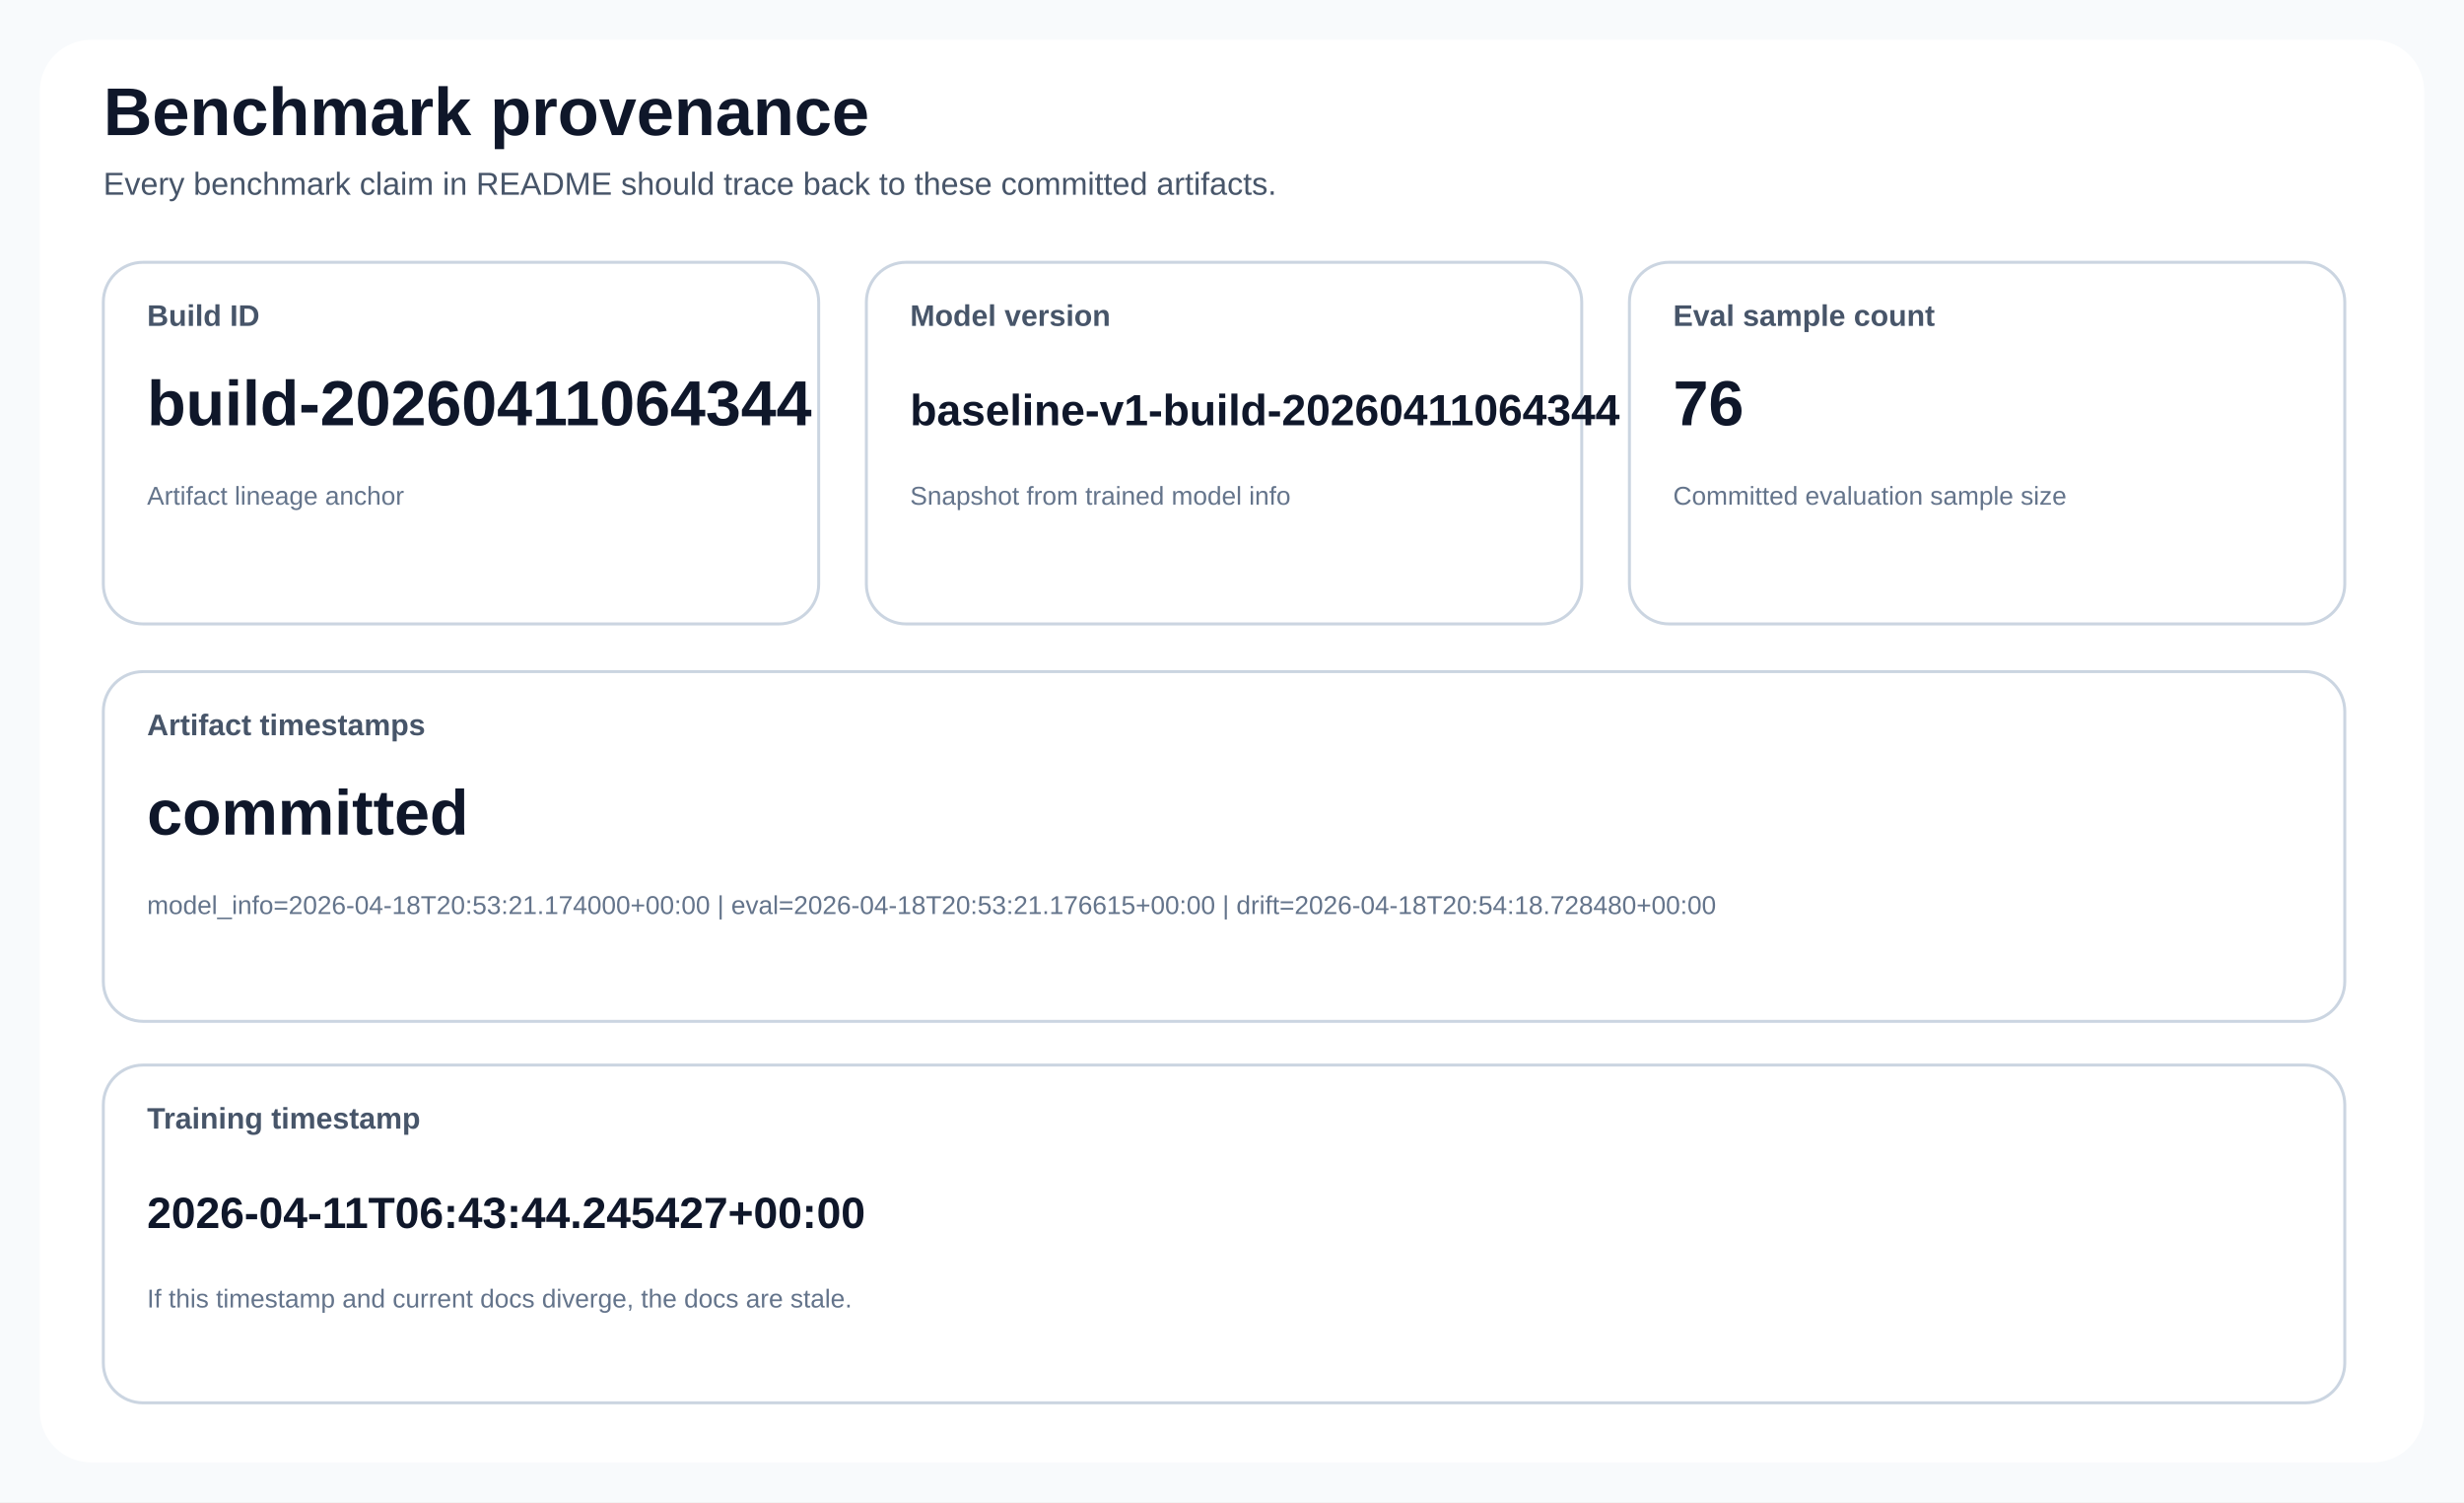
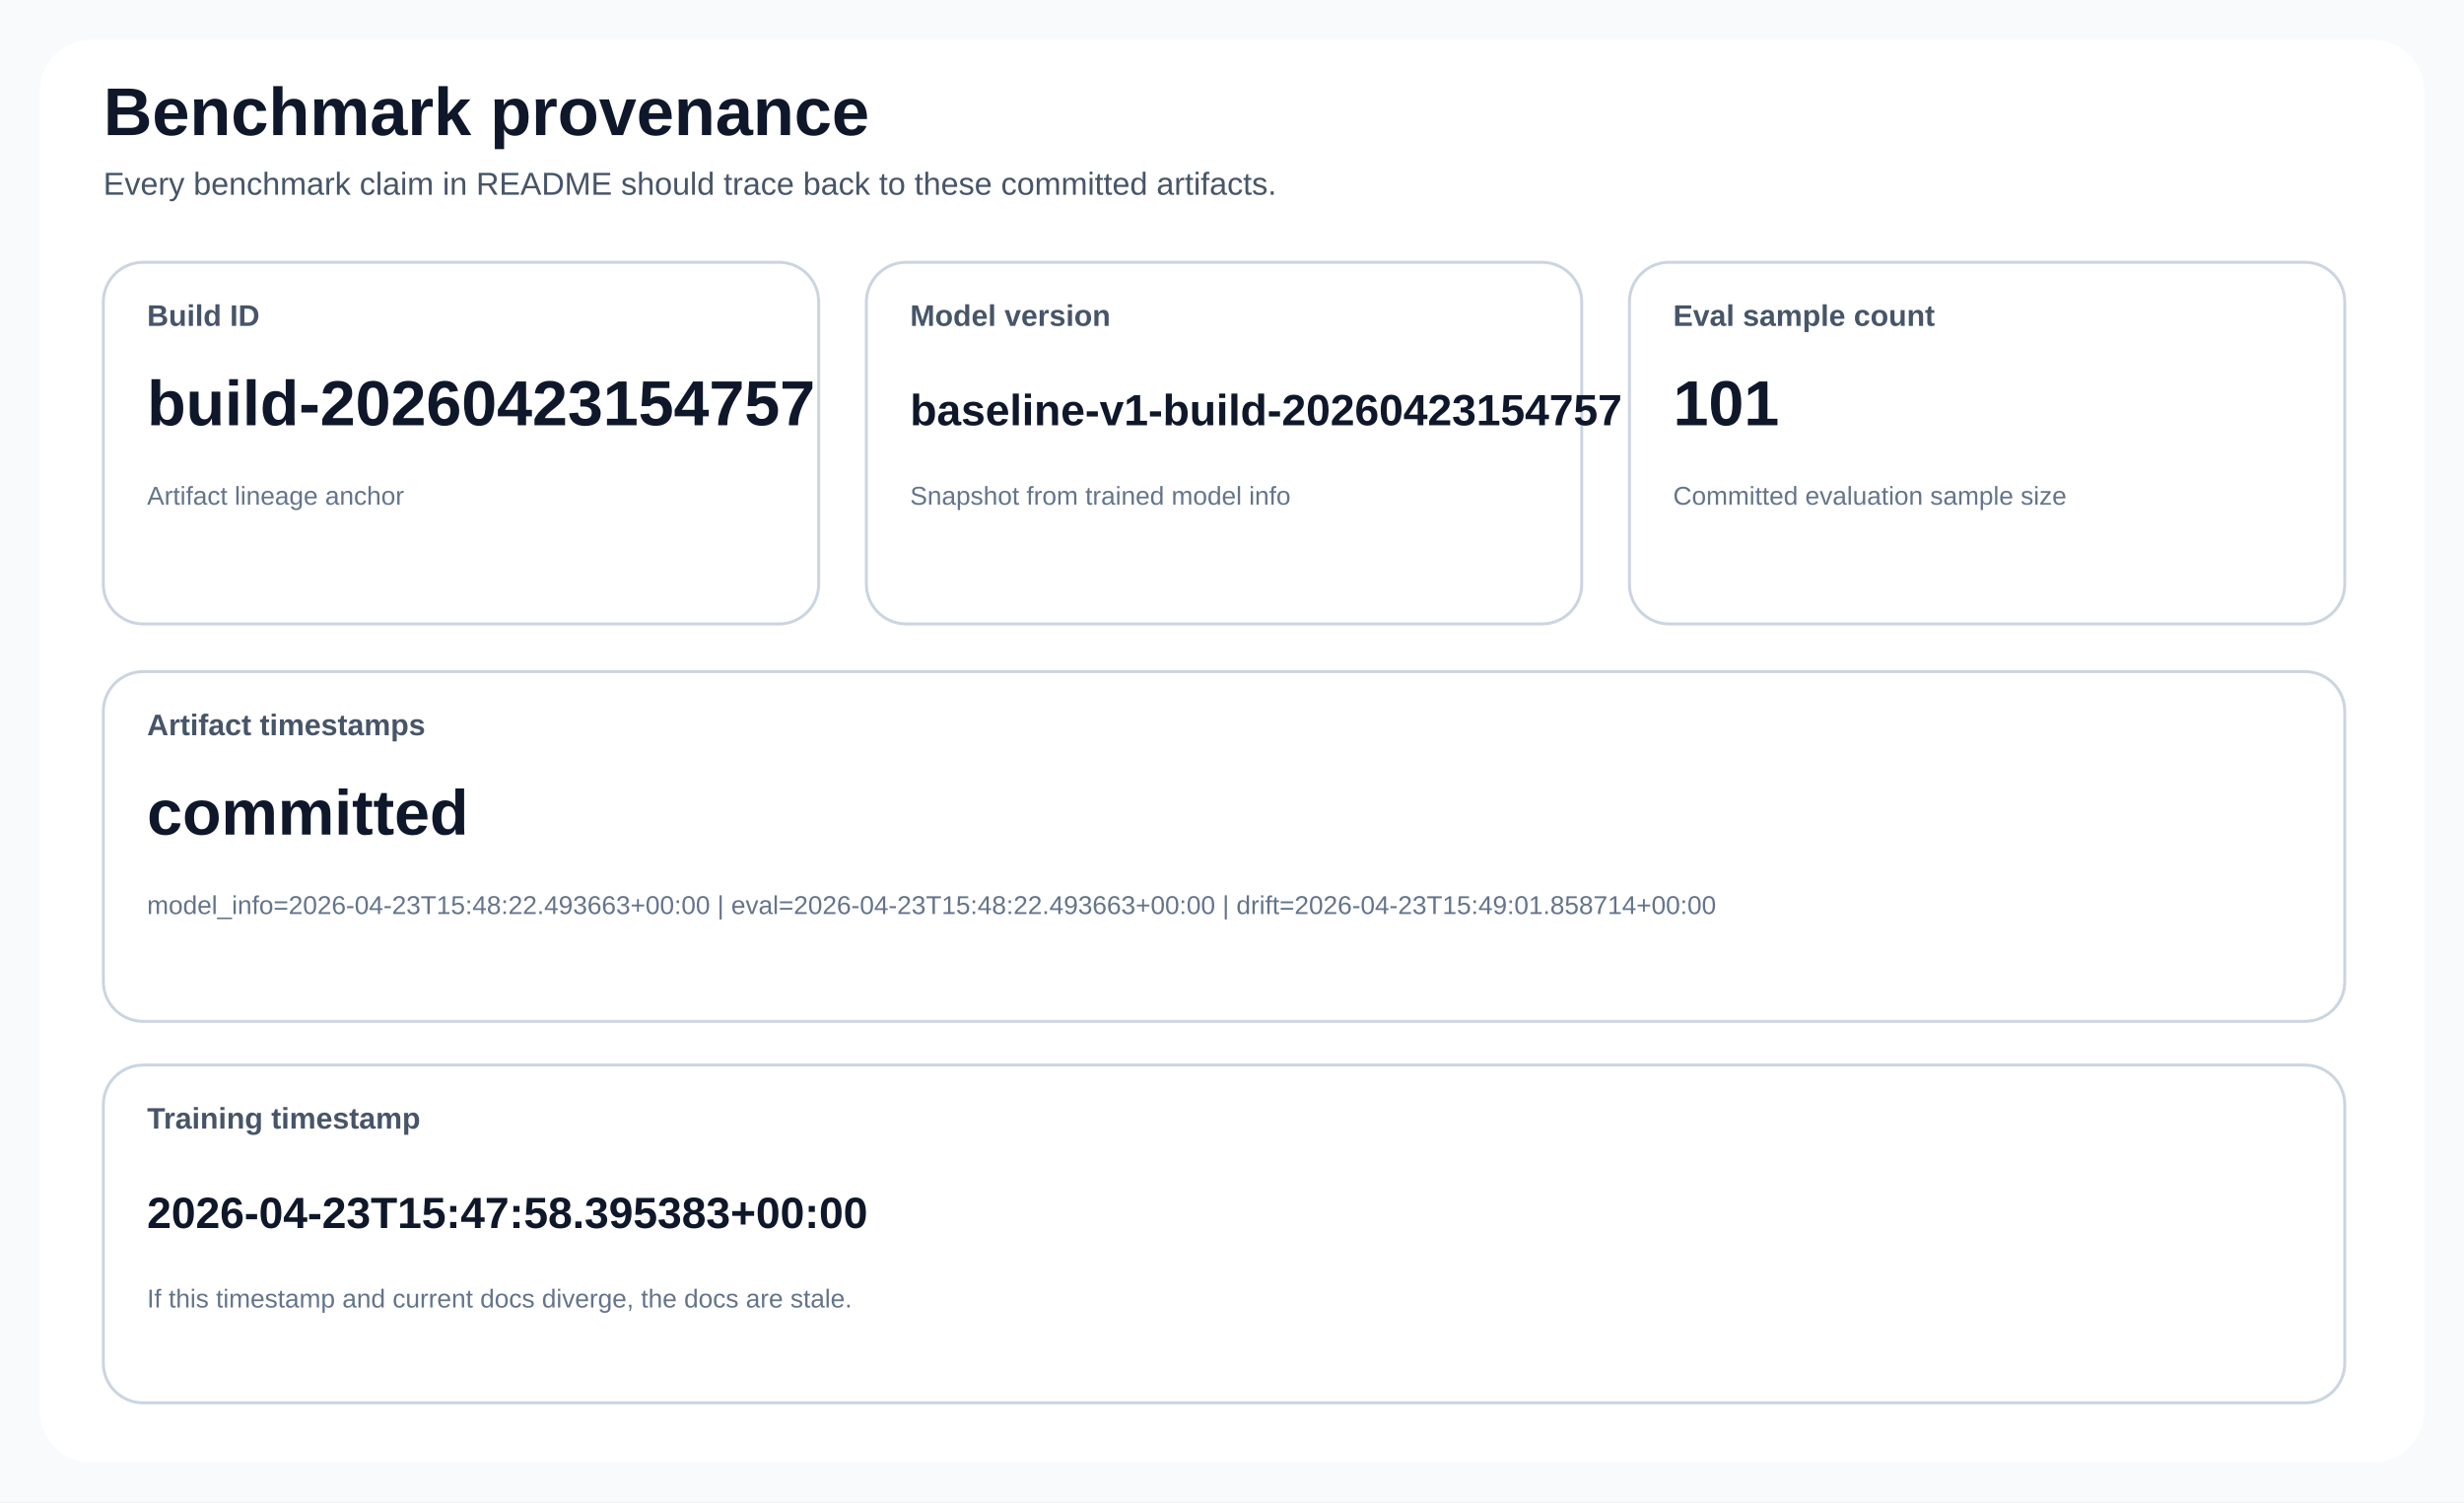
<svg xmlns="http://www.w3.org/2000/svg" width="1240" height="756" viewBox="0 0 1240 756" role="img">
  <style>
text { font-family: 'Segoe UI', Arial, sans-serif; fill: #0f172a; }
.title { font-size: 34px; font-weight: 700; }
.subtitle { font-size: 16px; fill: #475569; }
.card { fill: #ffffff; stroke: #cbd5e1; stroke-width: 1.5; rx: 20; }
.accent { fill: #eff6ff; stroke: #60a5fa; stroke-width: 1.5; rx: 20; }
.warn { fill: #fff7ed; stroke: #fb923c; stroke-width: 1.5; rx: 20; }
.label { font-size: 15px; font-weight: 600; fill: #475569; }
.value { font-size: 32px; font-weight: 700; }
.value-compact { font-size: 22px; font-weight: 700; }
.small { font-size: 13px; fill: #64748b; }
.axis { stroke: #94a3b8; stroke-width: 1.2; }
.grid { stroke: #e2e8f0; stroke-width: 1; }
.legend { font-size: 14px; fill: #334155; }
.stub { font-size: 20px; font-weight: 600; }
</style>
  <rect x="0" y="0" width="1240" height="756" fill="#f8fafc" />
  <rect x="20" y="20" width="1200" height="716" fill="#ffffff" rx="26" />
  <text class="title" x="52" y="68">Benchmark provenance</text>
  <text class="subtitle" x="52" y="98">Every benchmark claim in README should trace back to these committed artifacts.</text>
  <rect class="card" x="52" y="132" width="360" height="182" rx="20" />
  <text class="label" x="74" y="164">Build ID</text>
-   <text class="value" x="74" y="214">build-20260411064344</text>
+   <text class="value" x="74" y="214">build-20260423154757</text>
  <text class="small" x="74" y="254">Artifact lineage anchor</text>
  <rect class="card" x="436" y="132" width="360" height="182" rx="20" />
  <text class="label" x="458" y="164">Model version</text>
-   <text class="value-compact" x="458" y="214">baseline-v1-build-20260411064344</text>
+   <text class="value-compact" x="458" y="214">baseline-v1-build-20260423154757</text>
  <text class="small" x="458" y="254">Snapshot from trained model info</text>
  <rect class="card" x="820" y="132" width="360" height="182" rx="20" />
  <text class="label" x="842" y="164">Eval sample count</text>
-   <text class="value" x="842" y="214">76</text>
+   <text class="value" x="842" y="214">101</text>
  <text class="small" x="842" y="254">Committed evaluation sample size</text>
  <rect class="card" x="52" y="338" width="1128" height="176" rx="20" />
  <text class="label" x="74" y="370">Artifact timestamps</text>
  <text class="value" x="74" y="420">committed</text>
-   <text class="small" x="74" y="460">model_info=2026-04-18T20:53:21.174000+00:00 | eval=2026-04-18T20:53:21.176615+00:00 | drift=2026-04-18T20:54:18.728480+00:00</text>
+   <text class="small" x="74" y="460">model_info=2026-04-23T15:48:22.493663+00:00 | eval=2026-04-23T15:48:22.493663+00:00 | drift=2026-04-23T15:49:01.858714+00:00</text>
  <rect class="card" x="52" y="536" width="1128" height="170" rx="20" />
  <text class="label" x="74" y="568">Training timestamp</text>
-   <text class="value-compact" x="74" y="618">2026-04-11T06:43:44.245427+00:00</text>
+   <text class="value-compact" x="74" y="618">2026-04-23T15:47:58.395383+00:00</text>
  <text class="small" x="74" y="658">If this timestamp and current docs diverge, the docs are stale.</text>
</svg>
